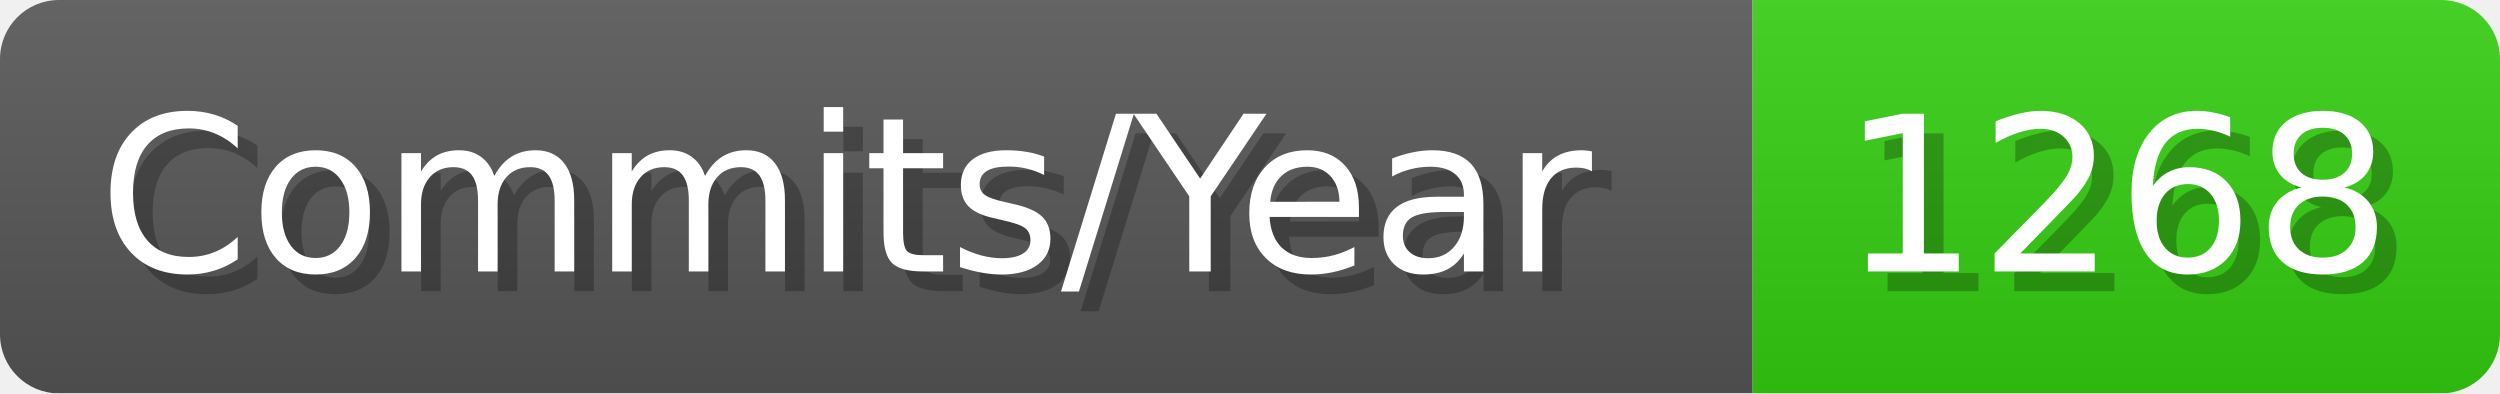
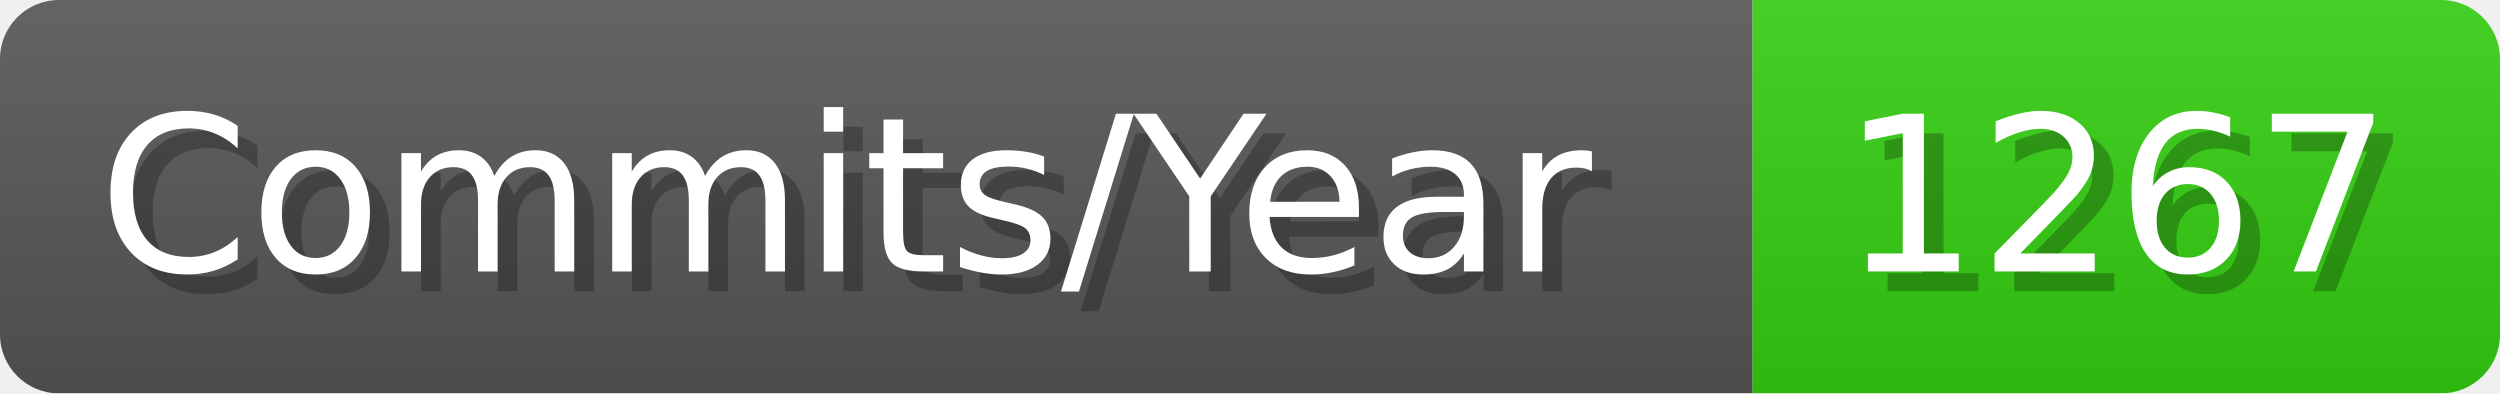
- <svg xmlns="http://www.w3.org/2000/svg" width="127.1" height="20" viewBox="0 0 1271 200" role="img" aria-label="Commits/Year: 1268">
+ <svg xmlns="http://www.w3.org/2000/svg" width="127.1" height="20" viewBox="0 0 1271 200" role="img" aria-label="Commits/Year: 1267">
  <linearGradient id="aUPdi" x2="0" y2="100%">
    <stop offset="0" stop-opacity=".1" stop-color="#EEE" />
    <stop offset="1" stop-opacity=".1" />
  </linearGradient>
  <mask id="WfAiQ">
    <rect width="1271" height="200" rx="30" fill="#FFF" />
  </mask>
  <g mask="url(#WfAiQ)">
    <rect width="891" height="200" fill="#555" />
    <rect width="380" height="200" fill="#3C1" x="891" />
    <rect width="1271" height="200" fill="url(#aUPdi)" />
  </g>
  <g aria-hidden="true" fill="#fff" text-anchor="start" font-family="Verdana,DejaVu Sans,sans-serif" font-size="110">
    <text x="60" y="148" textLength="791" fill="#000" opacity="0.25">Commits/Year</text>
    <text x="50" y="138" textLength="791">Commits/Year</text>
-     <text x="946" y="148" textLength="280" fill="#000" opacity="0.25">1268</text>
-     <text x="936" y="138" textLength="280">1268</text>
+     <text x="946" y="148" textLength="280" fill="#000" opacity="0.25">1267</text>
+     <text x="936" y="138" textLength="280">1267</text>
  </g>
</svg>
